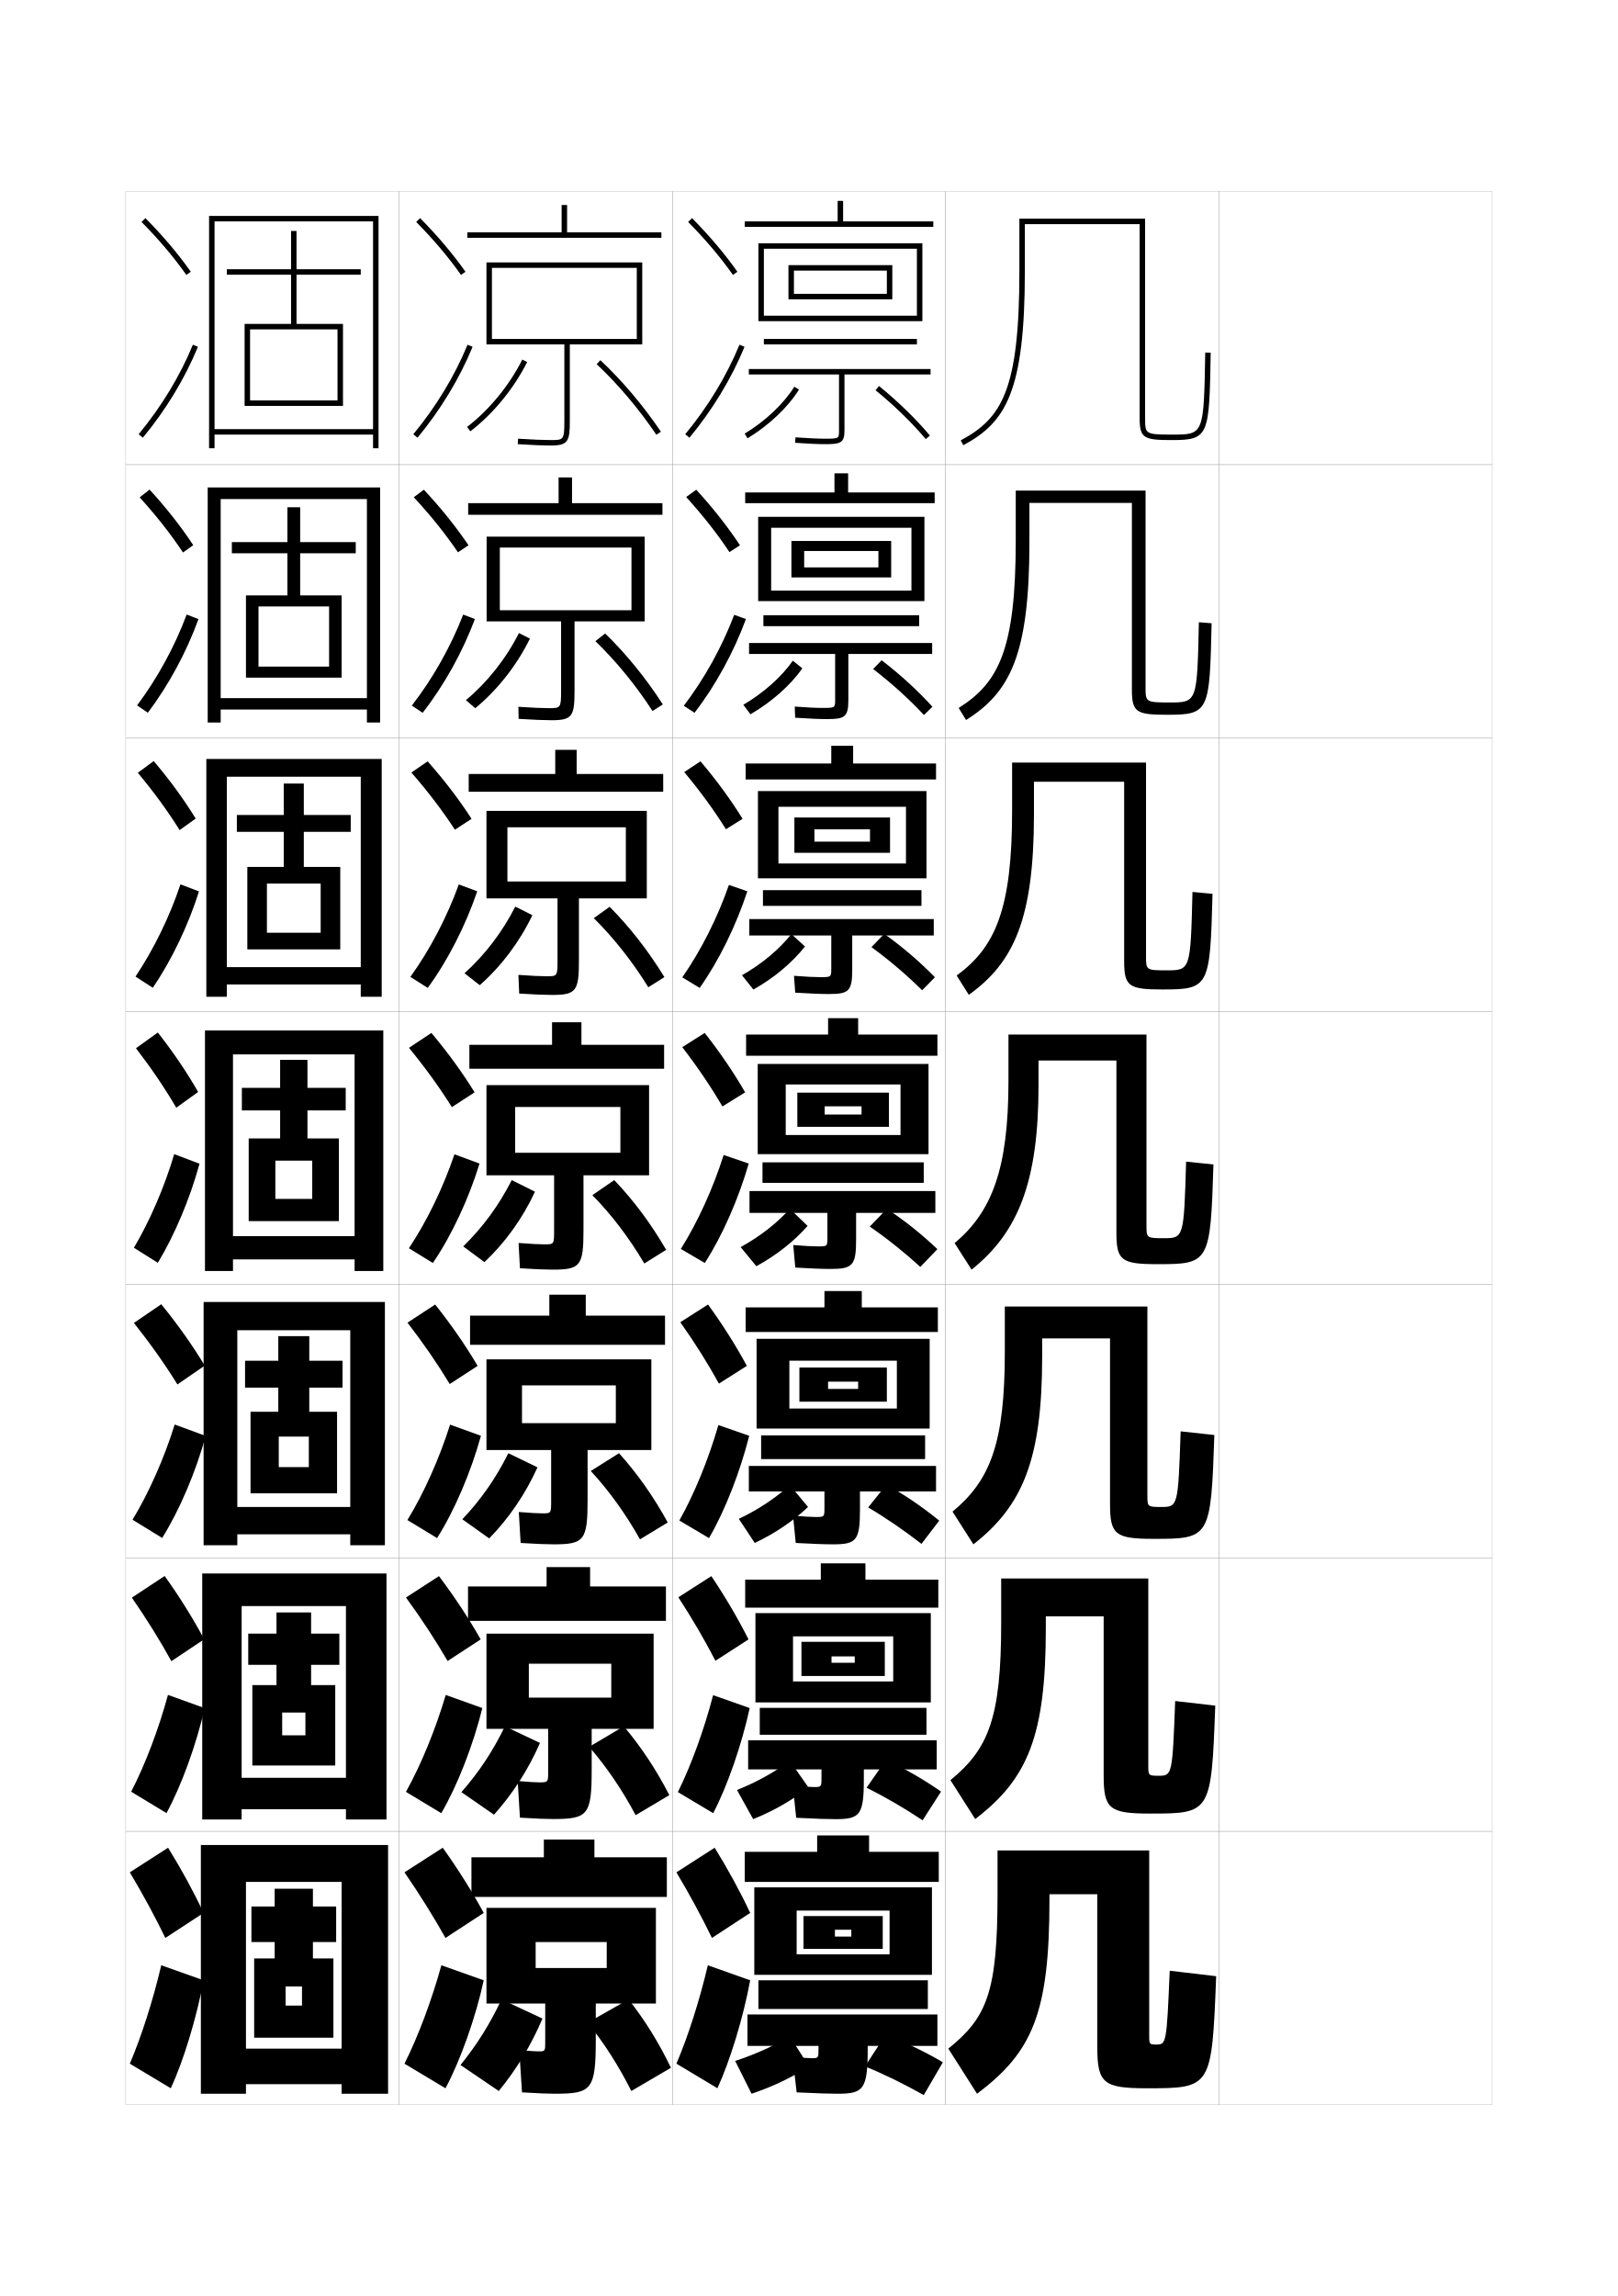
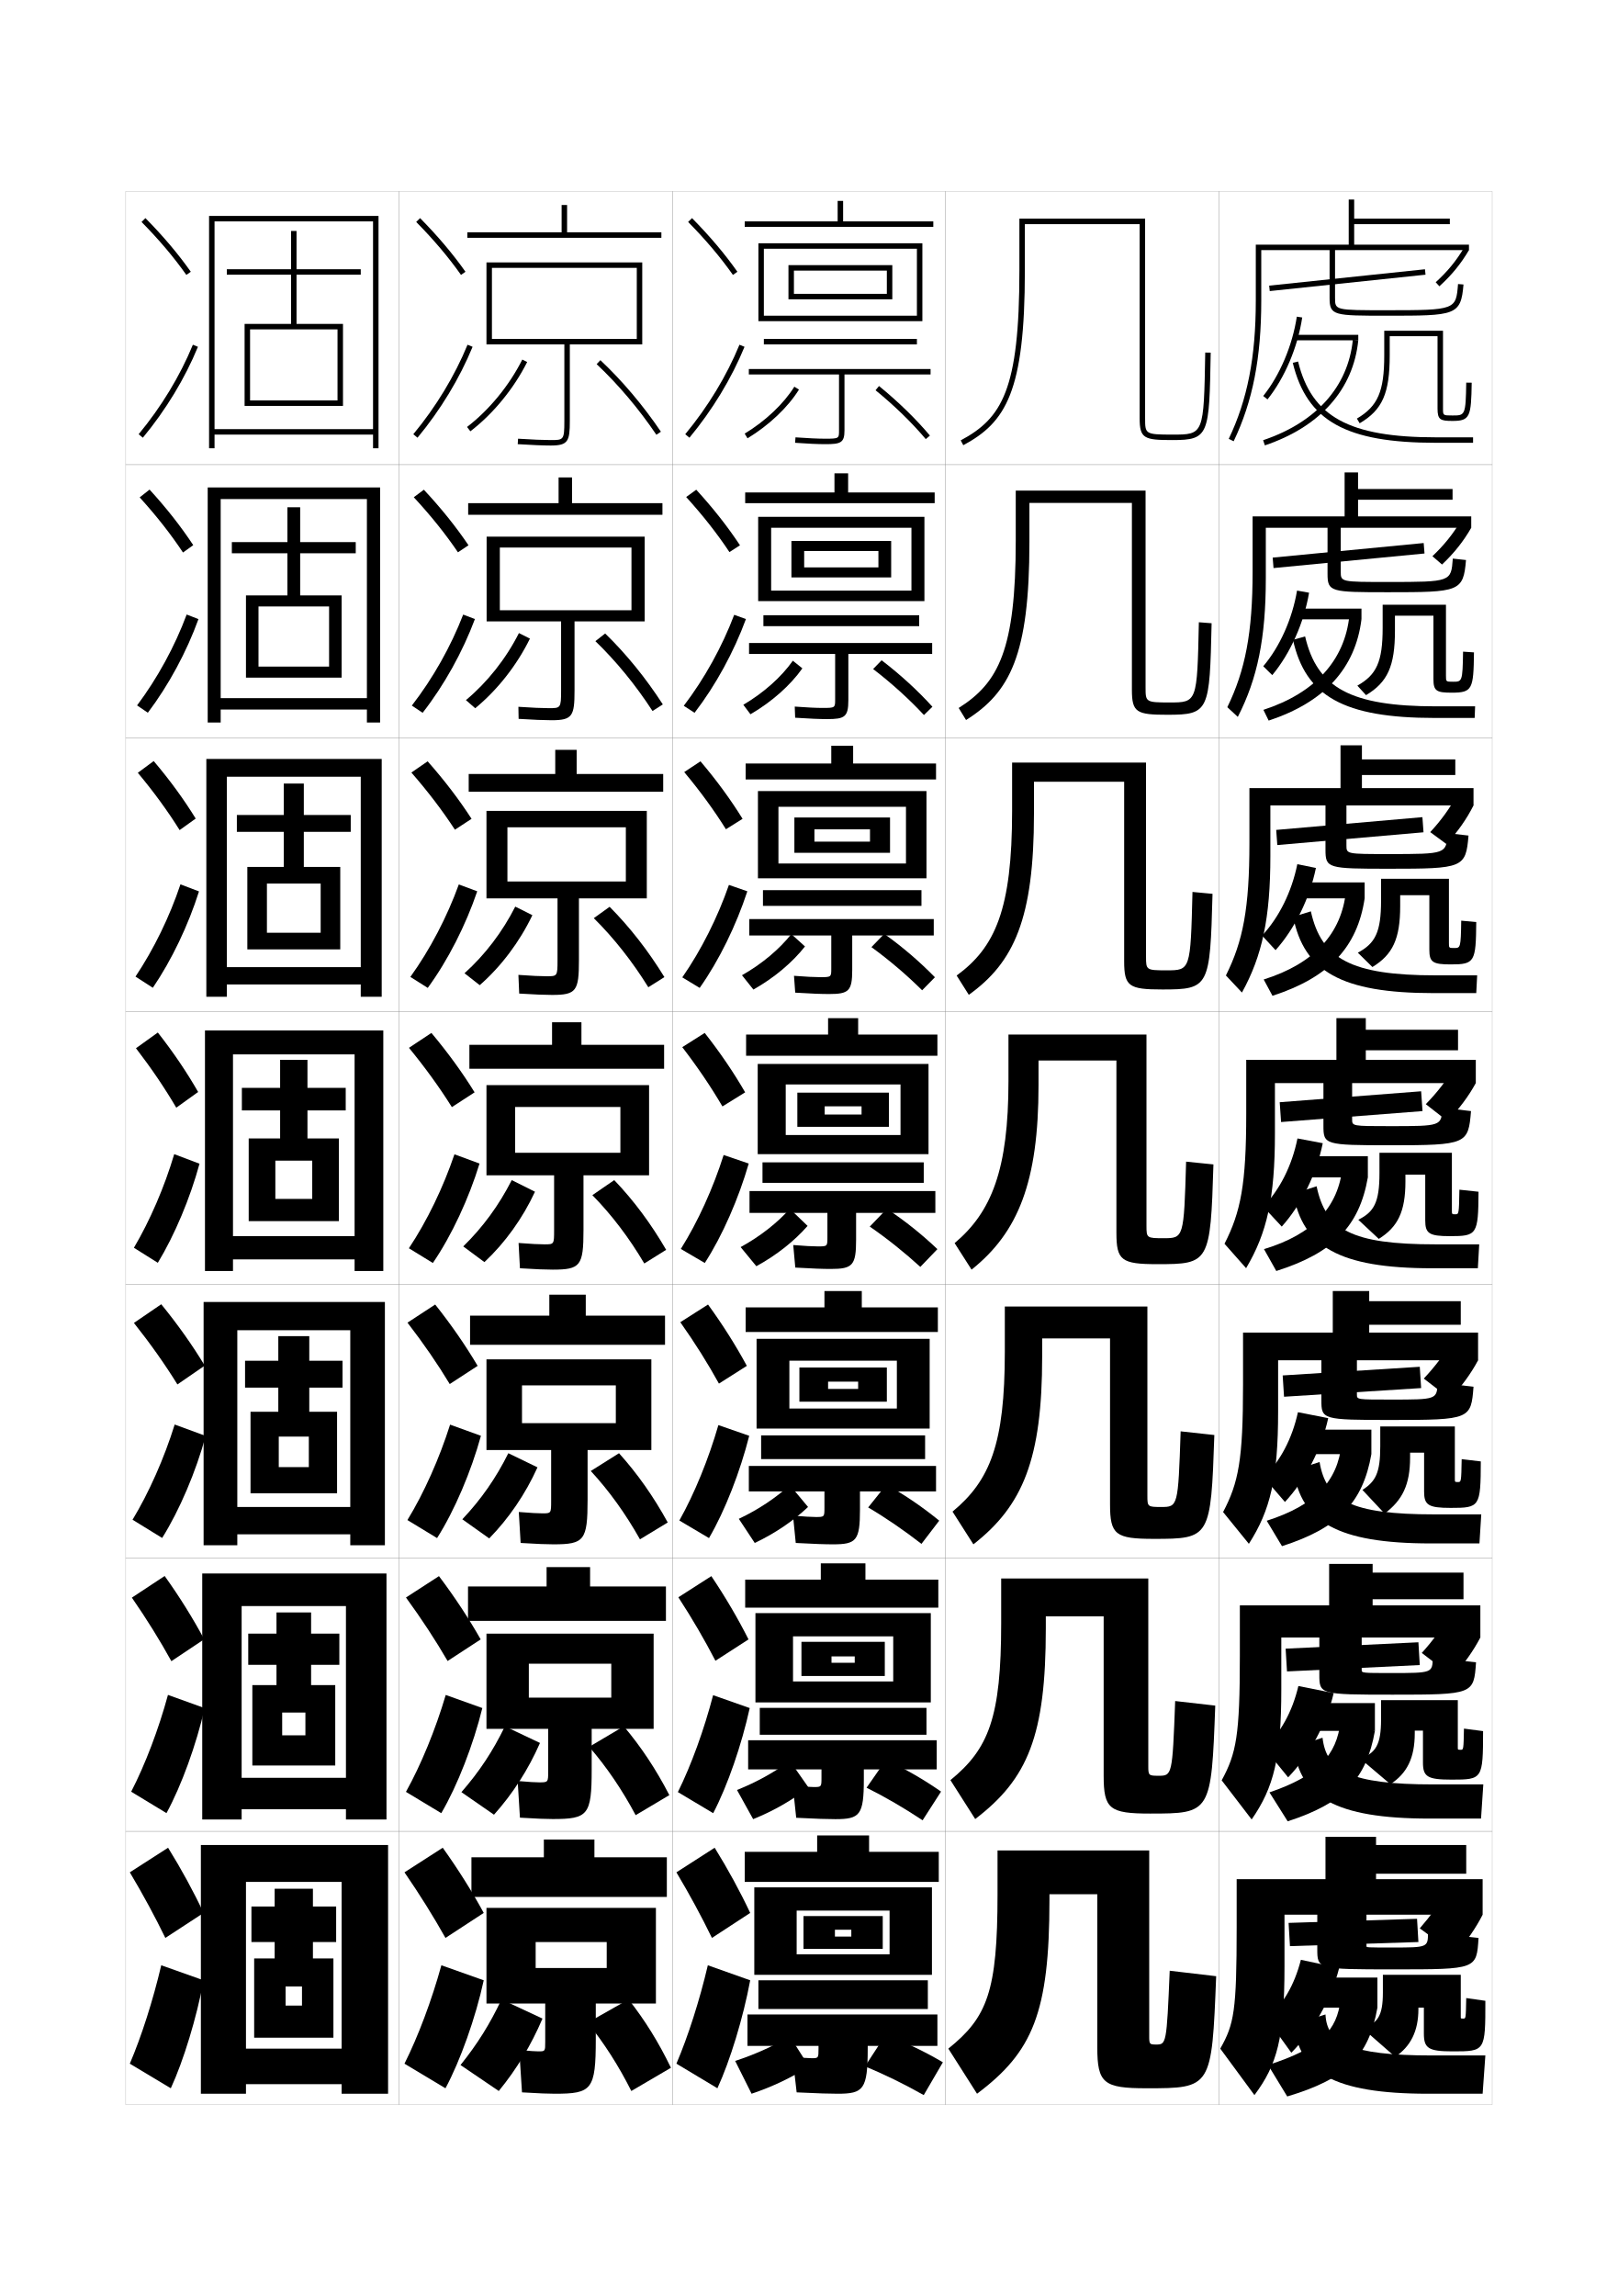
<svg xmlns="http://www.w3.org/2000/svg" version="1.1" id="glyphs" x="0px" y="0px" width="592px" height="840px" viewBox="0 0 592 840" enable-background="new 0 0 592 840" xml:space="preserve">
  <g>
    <rect x="46" y="70" fill="none" stroke="#999999" stroke-width="0.1" width="100" height="100" />
    <rect x="46" y="170" fill="none" stroke="#999999" stroke-width="0.1" width="100" height="100" />
    <rect x="46" y="270" fill="none" stroke="#999999" stroke-width="0.1" width="100" height="100" />
    <rect x="46" y="370" fill="none" stroke="#999999" stroke-width="0.1" width="100" height="100" />
    <rect x="46" y="470" fill="none" stroke="#999999" stroke-width="0.1" width="100" height="100" />
    <rect x="46" y="570" fill="none" stroke="#999999" stroke-width="0.1" width="100" height="100" />
    <rect x="46" y="670" fill="none" stroke="#999999" stroke-width="0.1" width="100" height="100" />
    <rect x="146" y="70" fill="none" stroke="#999999" stroke-width="0.1" width="100" height="100" />
    <rect x="146" y="170" fill="none" stroke="#999999" stroke-width="0.1" width="100" height="100" />
    <rect x="146" y="270" fill="none" stroke="#999999" stroke-width="0.1" width="100" height="100" />
    <rect x="146" y="370" fill="none" stroke="#999999" stroke-width="0.1" width="100" height="100" />
    <rect x="146" y="470" fill="none" stroke="#999999" stroke-width="0.1" width="100" height="100" />
    <rect x="146" y="570" fill="none" stroke="#999999" stroke-width="0.1" width="100" height="100" />
    <rect x="146" y="670" fill="none" stroke="#999999" stroke-width="0.1" width="100" height="100" />
    <rect x="246" y="70" fill="none" stroke="#999999" stroke-width="0.1" width="100" height="100" />
    <rect x="246" y="170" fill="none" stroke="#999999" stroke-width="0.1" width="100" height="100" />
    <rect x="246" y="270" fill="none" stroke="#999999" stroke-width="0.1" width="100" height="100" />
    <rect x="246" y="370" fill="none" stroke="#999999" stroke-width="0.1" width="100" height="100" />
    <rect x="246" y="470" fill="none" stroke="#999999" stroke-width="0.1" width="100" height="100" />
    <rect x="246" y="570" fill="none" stroke="#999999" stroke-width="0.1" width="100" height="100" />
    <rect x="246" y="670" fill="none" stroke="#999999" stroke-width="0.1" width="100" height="100" />
    <rect x="346" y="70" fill="none" stroke="#999999" stroke-width="0.1" width="100" height="100" />
    <rect x="346" y="170" fill="none" stroke="#999999" stroke-width="0.1" width="100" height="100" />
    <rect x="346" y="270" fill="none" stroke="#999999" stroke-width="0.1" width="100" height="100" />
    <rect x="346" y="370" fill="none" stroke="#999999" stroke-width="0.1" width="100" height="100" />
    <rect x="346" y="470" fill="none" stroke="#999999" stroke-width="0.1" width="100" height="100" />
    <rect x="346" y="570" fill="none" stroke="#999999" stroke-width="0.1" width="100" height="100" />
    <rect x="346" y="670" fill="none" stroke="#999999" stroke-width="0.1" width="100" height="100" />
    <rect x="446" y="70" fill="none" stroke="#999999" stroke-width="0.1" width="100" height="100" />
    <rect x="446" y="170" fill="none" stroke="#999999" stroke-width="0.1" width="100" height="100" />
    <rect x="446" y="270" fill="none" stroke="#999999" stroke-width="0.1" width="100" height="100" />
    <rect x="446" y="370" fill="none" stroke="#999999" stroke-width="0.1" width="100" height="100" />
    <rect x="446" y="470" fill="none" stroke="#999999" stroke-width="0.1" width="100" height="100" />
    <rect x="446" y="570" fill="none" stroke="#999999" stroke-width="0.1" width="100" height="100" />
    <rect x="446" y="670" fill="none" stroke="#999999" stroke-width="0.1" width="100" height="100" />
  </g>
  <g>
    <path d="M417,153c0,7.457,1.66,8,12,8c13.441,0,13.473-1.807,14-31.982l-2-0.035   C440.477,159,440.477,159,429,159c-10,0-10-0.226-10-6V80h-46v19   c0,43.577-6.33,54.002-21.473,62.119l0.945,1.762C368.051,154.531,375,143.326,375,99V82   h42V153z" />
    <path d="M419.166,179.5h-47.5v18.333c0,39.828-6.268,51.971-20.881,61.18l2.696,4.408   c16.077-10.108,23.185-23.741,23.185-65.087v-14.333h37.5v68.334   c0,8.339,1.695,9.166,13,9.166c15.273,0,15.456-1.345,16.167-33.485l-4.667-0.363   C438.049,256.981,438.025,257,427.916,257c-8.715,0-8.75-0.179-8.75-5.5V179.5z" />
    <path d="M419.334,279h-49v17.667c0,36.078-6.205,49.94-20.291,60.239l4.448,7.054   c16.575-11.866,23.843-27.928,23.843-66.293V286h33v65.667   c0,9.222,1.73,10.333,14,10.333c17.105,0,17.438-0.885,18.333-34.988l-7.333-0.69   C435.621,354.962,435.574,355,426.834,355c-7.432,0-7.5-0.133-7.5-5V279z" />
    <path d="M419.5,378.5H369v17c0,32.328-6.143,47.91-19.7,59.3L355.5,464.5   c17.074-13.625,24.5-32.115,24.5-67.5v-9h28.5v63c0,10.104,1.766,11.5,15,11.5   c18.938,0,19.422-0.424,20.5-36.491l-10-1.018C433.194,452.943,433.123,453,425.75,453   c-6.146,0-6.25-0.087-6.25-4.5V378.5z" />
    <path d="M419.833,478h-52.167v16.666c0,33.426-5.35,46.959-19.133,58.367L356.166,565   c18.17-14.168,25.167-31.288,25.167-68.667v-6.667h24.833v60.667   c0,11.137,1.963,12.667,16,12.667c20.568,0,20.916-0.304,22.167-37.994L432,523.66   c-0.91,27.597-1.002,27.673-7.167,27.673c-4.879,0-5-0.106-5-4V478z" />
    <path d="M420.166,577.5h-53.832v16.333c0,34.523-4.559,46.008-18.567,57.434L356.834,665.5   c19.266-14.711,25.833-30.46,25.833-69.833v-4.334h21.167v58.334   c0,12.169,2.158,13.833,17,13.833c22.198,0,22.408-0.185,23.832-39.497L430,622.33   c-1.014,27.241-1.125,27.337-6.083,27.337c-3.611,0-3.751-0.126-3.751-3.5V577.5z" />
    <path d="M420.5,677H365v16c0,35.62-3.765,45.056-18,56.5l10.5,16.5c20.361-15.254,26.5-29.632,26.5-71v-2   h17.5v56c0,13.202,2.356,15,18,15c23.829,0,23.901-0.064,25.5-41l-17-2   c-1.118,26.886-1.249,27-5,27c-2.344,0-2.5-0.145-2.5-3V677z" />
  </g>
  <g>
    <g>
      <path d="M152.288,81.202c6.423,6.515,11.786,12.853,16.396,19.375l1.633-1.154    c-4.673-6.612-10.104-13.031-16.604-19.625L152.288,81.202z" />
      <path d="M151.23,158.862l1.539,1.275c8.419-10.161,15.389-21.661,20.155-33.258    l-1.85-0.76C166.384,137.532,159.521,148.854,151.23,158.862z" />
    </g>
    <g>
      <path d="M167.569,202.064l3.86-2.57c-4.598-6.808-9.977-13.516-16.337-20.33    l-3.686,2.754C157.698,188.711,163.006,195.34,167.569,202.064z" />
      <path d="M173.771,226.483c-4.467,11.947-11.213,24.16-19.129,34.298l-3.949-2.646    c7.739-9.991,14.292-21.644,18.787-33.285L173.771,226.483z" />
    </g>
    <g>
      <path d="M166.456,303.552l6.088-3.986c-4.523-7.003-9.849-14-16.069-21.034    l-5.949,4.104C156.685,289.706,161.938,296.626,166.456,303.552z" />
      <path d="M174.617,326.086c-4.167,12.297-10.689,25.222-18.104,35.338l-6.36-4.017    c7.188-9.973,13.431-21.958,17.729-33.828L174.617,326.086z" />
    </g>
    <g>
      <path d="M165.342,405.039l8.316-5.402c-4.449-7.199-9.721-14.483-15.803-21.738    l-8.211,5.453C155.672,390.701,160.871,397.911,165.342,405.039z" />
      <path d="M175.463,425.689c-3.867,12.648-10.166,26.285-17.078,36.379l-8.77-5.387    c6.635-9.955,12.569-22.271,16.672-34.371L175.463,425.689z" />
    </g>
    <g>
      <path d="M164.561,506.359l10.211-6.651c-4.375-7.396-9.593-14.968-15.535-22.442    l-10.141,6.635C154.992,491.529,160.136,499.029,164.561,506.359z" />
      <path d="M175.975,525.293c-3.567,12.998-9.643,27.348-16.052,37.419l-10.847-6.591    c6.083-9.938,11.708-22.586,15.615-34.914L175.975,525.293z" />
    </g>
    <g>
      <path d="M163.78,607.68l12.106-7.9c-4.301-7.591-9.466-15.451-15.268-23.146    l-12.071,7.817C154.312,592.357,159.402,600.148,163.78,607.68z" />
      <path d="M176.488,624.896c-3.267,13.348-9.119,28.41-15.026,38.459l-12.924-7.795    c5.531-9.919,10.847-22.899,14.558-35.457L176.488,624.896z" />
    </g>
    <g>
      <path d="M163,709l14-9.149c-4.227-7.787-9.338-15.936-15-23.851l-14,9    C153.633,693.186,158.668,701.268,163,709z" />
      <path d="M177,724.5c-2.967,13.698-8.596,29.473-14,39.5l-15-9c4.979-9.901,9.985-23.213,13.5-36    L177,724.5z" />
    </g>
  </g>
  <g>
    <rect x="199" y="673" width="18.5" height="9.5" />
    <rect x="172.5" y="679.5" width="71.5" height="14.5" />
    <path d="M199.5,733v14c0,3.481-0.016,3.5-2.5,3.5c-1.068,0-2.836-0.107-7-0.5l1,15.5   c6.608,0.392,9.553,0.5,12,0.5c13.58,0,15-1.419,15-20v-13h22v-35h-62v35h18v-22.5h26v9.5h-26v13H199.5z" />
    <path d="M198.5,738.5c-4.167,9.774-9.462,18.521-16,26.5l-14-9.5c6.244-7.777,10.722-14.944,15-24   L198.5,738.5z" />
    <path d="M215,740c6.019,7.409,11.416,15.86,16,25l14.5-8.5c-4.582-9.453-9.502-17.36-15.5-25   L215,740z" />
  </g>
  <g>
    <rect x="200" y="573.333" width="15.917" height="9.75" />
    <rect x="171.25" y="580.416" width="72.417" height="12.584" />
    <path d="M200.583,632.5V648c0,4.066-0.014,4.083-3.333,4.083   c-1.331,0-3.503-0.118-7.833-0.5L190.25,665c6.374,0.385,9.513,0.5,12,0.5   c12.932,0,14.25-1.408,14.25-18.167V632.5h22.667v-34.834H178V632.5h15.5v-23.834h30.167v12.417   H193.5V632.5H200.583z" />
    <path d="M180.75,663.916l-11.917-8.25c6.554-7.516,11.508-14.986,15.917-24.083   l12.833,6.083C193.298,647.432,187.624,656.242,180.75,663.916z" />
    <path d="M215.583,639.083l12.667-7.5c6.376,7.57,11.763,15.685,16.667,25.167   l-12.333,7.333C227.691,654.883,221.965,646.436,215.583,639.083z" />
  </g>
  <g>
    <rect x="201" y="473.666" width="13.333" height="10.001" />
    <rect x="172" y="481.333" width="71.333" height="10.667" />
    <path d="M201.667,530.5V549c0,4.653-0.013,4.667-3.167,4.667   c-1.595,0-4.17-0.13-8.667-0.5L190.5,564.5c6.139,0.377,9.472,0.5,12,0.5   c11.285,0,12.5-1.397,12.5-16.333V530.5h23.333v-33.167H178V530.5h13v-23.666h34.333v13.833H191   V530.5H201.667z" />
    <path d="M179,562.833l-9.833-6.999c6.863-7.256,12.293-15.03,16.833-24.168   l10.667,5.167C192.263,546.589,186.211,555.464,179,562.833z" />
    <path d="M216.167,538.167L226.5,531.666c6.753,7.501,12.608,15.823,17.833,25.334   l-10.167,6.167C228.967,553.904,222.912,545.464,216.167,538.167z" />
  </g>
  <g>
    <g>
      <rect x="205.5" y="75" width="2" height="11" />
      <rect x="171" y="85" width="71" height="2" />
      <path d="M178,96v30h2V98h53v26h-53v2h26.5v28c0,7-0.282,7-5,7c-2.647,0-6.775-0.172-11.937-0.498    l-0.127,1.996C194.64,162.826,198.812,163,201.5,163c6.396,0,7-1.59,7-9v-28H235V96H178z" />
      <path d="M172.108,157.794l-1.217-1.588c8.104-6.21,15.472-15.196,20.215-24.654    l1.787,0.896C188.02,142.168,180.443,151.406,172.108,157.794z" />
      <path d="M240.172,159.061c-6.432-9.508-13.989-18.44-21.856-25.832l1.369-1.457    c7.974,7.491,15.631,16.54,22.144,26.168L240.172,159.061z" />
    </g>
    <g>
      <rect x="204.39" y="174.667" width="4.917" height="10.75" />
      <rect x="171.307" y="184.083" width="71.083" height="4.25" />
      <path d="M205.307,227.333v25.333c0,6.413-0.192,6.417-4.5,6.417    c-2.384,0-6.129-0.161-11.124-0.499l0.082,4.415    c5.437,0.342,9.394,0.501,12.042,0.501c7.644,0,8.417-1.522,8.417-10.833v-25.333    h25.667v-31h-57.833v31h4.833v-27h48.167V223.25h-48.167v4.083H205.307z" />
      <path d="M173.879,259.112l-3.395-2.975c7.793-6.472,14.674-15.155,19.393-24.52    l4.025,2.014C189.146,243.36,181.952,252.499,173.879,259.112z" />
      <path d="M217.851,234.569l3.579-2.805c7.693,7.471,14.905,16.346,21.096,25.945    l-3.771,2.414C232.631,250.677,225.464,241.91,217.851,234.569z" />
    </g>
    <g>
      <rect x="203.167" y="274.333" width="7.833" height="10.5" />
      <rect x="171.5" y="283.167" width="71.167" height="6.5" />
      <path d="M204,328.667v22.667c0,5.826-0.102,5.833-4,5.833    c-2.121,0-5.483-0.151-10.312-0.5l0.291,6.832C195.649,363.855,199.392,364,202,364    c8.891,0,9.833-1.454,9.833-12.667v-22.667h24.833v-32H178v32h7.667v-26H229V322.5h-43.333    v6.167H204z" />
      <path d="M175.536,360.431l-5.572-4.362c7.483-6.733,13.877-15.114,18.571-24.385    l6.263,3.133C190.159,344.554,183.346,353.593,175.536,360.431z" />
      <path d="M217.272,335.91l5.79-4.153c7.412,7.451,14.179,16.153,20.048,25.723    l-5.886,3.707C231.408,351.802,224.633,343.201,217.272,335.91z" />
    </g>
    <g>
      <rect x="202" y="374" width="10.75" height="10.25" />
      <rect x="171.75" y="382.25" width="71.25" height="8.75" />
      <path d="M202.75,430v20c0,5.239-0.011,5.25-3.5,5.25c-1.857,0-4.837-0.141-9.5-0.5l0.5,9.25    c5.904,0.37,9.432,0.5,12,0.5c10.138,0,11.25-1.387,11.25-14.5v-20h24v-33H178v33h10.5v-25H227v16.75h-38.5    V430H202.75z" />
      <path d="M177.25,461.75L169.5,456c7.174-6.994,13.08-15.072,17.75-24.25l8.5,4.25    C191.229,445.746,184.797,454.686,177.25,461.75z" />
      <path d="M216.75,437.25l8-5.5c7.131,7.431,13.453,15.96,19,25.5l-8,5    C230.242,452.927,223.858,444.491,216.75,437.25z" />
    </g>
  </g>
  <g>
    <polygon points="136.5,157 78.5,157 78.5,159 136.5,159 136.5,164 138.5,164 138.5,79 76.5,79 76.5,164 78.5,164 78.5,81 136.5,81     " />
    <polygon points="91.5,146.5 91.5,148.5 125.5,148.5 125.5,118.5 108.5,118.5 108.5,100.5 132,100.5 132,98.5 108.5,98.5    108.5,84.5 106.5,84.5 106.5,98.5 83,98.5 83,100.5 106.5,100.5 106.5,118.5 89.5,118.5 89.5,148.5 91.5,148.5 91.5,120.5    123.5,120.5 123.5,146.5  " />
  </g>
  <g>
    <g>
      <polygon points="134.25,255.417 80.75,255.417 80.75,259.583 134.25,259.583 134.25,264.333     139.083,264.333 139.083,178.333 76,178.333 76,264.333 80.75,264.333 80.75,182.583     134.25,182.583   " />
      <polygon points="94.583,243.875 94.583,247.917 125,247.917 125,217.833     109.833,217.833 109.833,202.417 130.167,202.417 130.167,198.333 109.833,198.333     109.833,185.583 105.167,185.583 105.167,198.333 84.833,198.333 84.833,202.417     105.167,202.417 105.167,217.833 90,217.833 90,247.917 94.583,247.917     94.583,221.875 120.417,221.875 120.417,243.875   " />
    </g>
    <g>
      <polygon points="132,353.833 83,353.833 83,360.167 132,360.167 132,364.667 139.667,364.667     139.667,277.667 75.5,277.667 75.5,364.667 83,364.667 83,284.167 132,284.167   " />
      <polygon points="97.667,341.25 97.667,347.333 124.5,347.333 124.5,317.167 111.167,317.167     111.167,304.333 128.333,304.333 128.333,298.167 111.167,298.167 111.167,286.667     103.833,286.667 103.833,298.167 86.667,298.167 86.667,304.333 103.833,304.333     103.833,317.167 90.5,317.167 90.5,347.333 97.667,347.333 97.667,323.25 117.333,323.25     117.333,341.25   " />
    </g>
    <g>
      <polygon points="129.75,452.25 85.25,452.25 85.25,460.75 129.75,460.75 129.75,465 140.25,465 140.25,377 75,377 75,465     85.25,465 85.25,385.75 129.75,385.75   " />
      <polygon points="100.75,438.625 100.75,446.75 124,446.75 124,416.5 112.5,416.5 112.5,406.25 126.5,406.25 126.5,398 112.5,398     112.5,387.75 102.5,387.75 102.5,398 88.5,398 88.5,406.25 102.5,406.25 102.5,416.5 91,416.5 91,446.75 100.75,446.75     100.75,424.625 114.25,424.625 114.25,438.625   " />
    </g>
    <g>
      <polygon points="128.167,551.334 86.833,551.334 86.833,561.333 128.167,561.333     128.167,565.334 140.833,565.334 140.833,476.334 74.5,476.334 74.5,565.334     86.833,565.334 86.833,486.667 128.167,486.667   " />
      <polygon points="102,536.75 102,546.334 123.333,546.334 123.333,516.5 113.167,516.5     113.167,507.666 125.333,507.666 125.333,497.834 113.167,497.834 113.167,488.834     101.833,488.834 101.833,497.834 89.667,497.834 89.667,507.666 101.833,507.666     101.833,516.5 91.667,516.5 91.667,546.334 102,546.334 102,525.584 113,525.584 113,536.75   " />
    </g>
    <g>
      <polygon points="126.583,650.417 88.417,650.417 88.417,661.916 126.583,661.916     126.583,665.667 141.417,665.667 141.417,575.667 74,575.667 74,665.667 88.417,665.667     88.417,587.584 126.583,587.584   " />
      <polygon points="103.25,634.875 103.25,645.917 122.667,645.917 122.667,616.5 113.833,616.5     113.833,609.083 124.167,609.083 124.167,597.667 113.833,597.667 113.833,589.917     101.167,589.917 101.167,597.667 90.833,597.667 90.833,609.083 101.167,609.083     101.167,616.5 92.333,616.5 92.333,645.917 103.25,645.917 103.25,626.542 111.75,626.542     111.75,634.875   " />
    </g>
  </g>
  <g>
    <polygon points="125,749.5 90,749.5 90,762.5 125,762.5 125,766 142,766 142,675 73.5,675 73.5,766 90,766 90,688.5 125,688.5  " />
    <polygon points="104.5,733.75 104.5,745.5 122,745.5 122,716.5 114.5,716.5 114.5,710.5 123,710.5 123,697.5 114.5,697.5    114.5,691 100.5,691 100.5,697.5 92,697.5 92,710.5 100.5,710.5 100.5,716.5 93,716.5 93,745.5 104.5,745.5 104.5,726.75    110.5,726.75 110.5,733.75  " />
  </g>
  <g>
    <g>
      <path d="M60.5,709l14-9.149C70.838,692.063,66.407,683.915,61.5,676l-14,9    C52.382,693.186,56.746,701.268,60.5,709z" />
      <path d="M74.5,724.5c-2.543,13.698-7.368,29.473-12,39.5l-15-9c4.241-9.901,8.506-23.213,11.5-36    L74.5,724.5z" />
    </g>
    <g>
      <path d="M62.708,607.75l12-8.016c-4.068-7.597-8.95-15.456-14.458-23.151L48.25,584.5    C53.722,592.407,58.562,600.219,62.708,607.75z" />
      <path d="M74.875,624.916c-3.032,13.35-8.482,28.367-13.958,38.418L48,655.5    c5.124-9.92,10.046-22.858,13.458-35.416L74.875,624.916z" />
    </g>
    <g>
      <path d="M64.917,506.5l10-6.883C70.442,492.212,65.11,484.642,59,477.166L49,484    C55.062,491.629,60.379,499.171,64.917,506.5z" />
      <path d="M75.25,525.333c-3.521,12.999-9.596,27.262-15.917,37.334L48.5,556    c6.007-9.938,11.586-22.504,15.417-34.833L75.25,525.333z" />
    </g>
  </g>
  <g>
    <g>
      <path d="M51.788,81.202c6.423,6.515,11.786,12.853,16.396,19.375l1.633-1.154    c-4.673-6.612-10.104-13.031-16.604-19.625L51.788,81.202z" />
      <path d="M50.73,158.862l1.539,1.275c8.419-10.161,15.389-21.661,20.155-33.258    l-1.85-0.76C65.884,137.532,59.021,148.854,50.73,158.862z" />
    </g>
    <g>
      <path d="M66.955,202.135l3.756-2.687c-4.496-6.812-9.752-13.519-15.986-20.333    l-3.616,2.853C57.274,188.761,62.489,195.41,66.955,202.135z" />
      <path d="M72.616,226.503C68.295,238.45,61.75,250.62,54.096,260.758l-3.942-2.684    c7.483-9.991,13.819-21.604,18.146-33.245L72.616,226.503z" />
    </g>
    <g>
      <path d="M65.728,303.692l5.878-4.218c-4.319-7.013-9.398-14.007-15.368-21.042    l-5.808,4.302C56.339,289.806,61.404,296.767,65.728,303.692z" />
      <path d="M72.808,326.126c-3.876,12.298-9.997,25.136-16.885,35.253l-6.346-4.092    c6.675-9.973,12.486-21.876,16.449-33.747L72.808,326.126z" />
    </g>
    <g>
      <path d="M64.5,405.25l8-5.75c-4.143-7.214-9.046-14.495-14.75-21.75l-8,5.75    C55.402,390.85,60.318,398.122,64.5,405.25z" />
      <path d="M73,425.75c-3.431,12.648-9.127,26.156-15.25,36.25L49,456.5    c5.867-9.955,11.152-22.15,14.75-34.25L73,425.75z" />
    </g>
  </g>
  <g>
    <g>
      <path d="M251.788,81.202c6.423,6.515,11.786,12.853,16.396,19.375l1.633-1.154    c-4.673-6.612-10.104-13.031-16.604-19.625L251.788,81.202z" />
      <path d="M250.73,158.862l1.539,1.275c8.419-10.161,15.389-21.661,20.155-33.258    l-1.85-0.76C265.884,137.532,259.021,148.854,250.73,158.862z" />
    </g>
    <g>
      <path d="M266.903,201.981l3.86-2.487c-4.504-6.808-9.769-13.516-16.003-20.33    l-3.687,2.671C257.239,188.628,262.436,195.257,266.903,201.981z" />
      <path d="M272.938,226.483c-4.396,11.947-11.009,24.16-18.796,34.298l-3.949-2.562    c7.616-9.991,14.045-21.644,18.454-33.285L272.938,226.483z" />
    </g>
    <g>
      <path d="M265.623,303.385l6.088-3.82c-4.336-7.003-9.434-14-15.403-21.034    l-5.948,3.938C256.268,289.54,261.298,296.459,265.623,303.385z" />
      <path d="M273.45,326.086c-4.025,12.297-10.28,25.222-17.437,35.338l-6.36-3.85    c6.941-9.973,12.938-21.958,17.063-33.828L273.45,326.086z" />
    </g>
    <g>
      <path d="M264.342,404.789l8.316-5.152c-4.168-7.199-9.099-14.483-14.803-21.738    l-8.211,5.203C255.297,390.451,260.16,397.661,264.342,404.789z" />
      <path d="M273.963,425.689c-3.655,12.648-9.553,26.285-16.078,36.379l-8.77-5.137    c6.266-9.955,11.83-22.271,15.672-34.371L273.963,425.689z" />
    </g>
    <g>
      <path d="M263.061,506.192l10.21-6.484c-3.999-7.396-8.763-14.968-14.201-22.442    l-10.141,6.469C254.325,491.362,259.021,498.863,263.061,506.192z" />
      <path d="M274.142,525.293c-3.284,12.998-8.824,27.348-14.719,37.419l-10.847-6.425    c5.591-9.937,10.722-22.585,14.282-34.914L274.142,525.293z" />
    </g>
    <g>
      <path d="M261.78,607.597l12.105-7.817c-3.83-7.591-8.428-15.451-13.601-23.146    l-12.07,7.734C253.354,592.274,257.884,600.065,261.78,607.597z" />
      <path d="M274.321,624.896c-2.914,13.348-8.097,28.41-13.359,38.459l-12.924-7.712    c4.917-9.919,9.614-22.898,12.891-35.457L274.321,624.896z" />
    </g>
    <g>
      <path d="M260.5,709l14-9.149c-3.662-7.787-8.093-15.936-13-23.851l-14,9    C252.382,693.186,256.746,701.268,260.5,709z" />
      <path d="M274.5,724.5c-2.543,13.698-7.368,29.473-12,39.5l-15-9    c4.241-9.901,8.506-23.213,11.5-36L274.5,724.5z" />
    </g>
  </g>
  <g>
    <rect x="306.5" y="73.5" width="2" height="8.5" />
    <rect x="272.5" y="81" width="69" height="2" />
    <polygon points="337.5,117.5 279.5,117.5 279.5,115.5 335.5,115.5 335.5,91 279.5,91 279.5,117.5 277.5,117.5 277.5,89 337.5,89     " />
    <polygon points="326.5,109.5 290.5,109.5 290.5,107.5 324.5,107.5 324.5,99 290.5,99 290.5,109.5 288.5,109.5 288.5,97 326.5,97     " />
    <rect x="279.5" y="124" width="56" height="2" />
    <path d="M340.5,135H274v2h33v20.5c0,2.888,0,3-5,3c-2.698,0-6.375-0.167-10.928-0.497l-0.145,1.994   C295.528,162.331,299.253,162.5,302,162.5c5.583,0,7-0.491,7-5V137h31.5V135z" />
    <path d="M273.52,160.354l-1.039-1.709c7.628-4.633,14.251-10.893,18.171-17.175   l1.697,1.059C288.269,149.068,281.405,155.565,273.52,160.354z" />
    <path d="M338.734,160.643c-4.991-5.948-11.514-12.293-18.365-17.867l1.262-1.551   c6.947,5.65,13.565,12.091,18.635,18.133L338.734,160.643z" />
  </g>
  <g>
    <rect x="305.333" y="173.167" width="5" height="8.333" />
    <rect x="272.666" y="180.167" width="69.334" height="3.917" />
    <polygon points="338.25,219.917 282.167,219.917 282.167,216.083 333.5,216.083 333.5,193.083    282.167,193.083 282.167,219.917 277.417,219.917 277.417,189.083 338.25,189.083  " />
    <polygon points="326.083,211.25 294.25,211.25 294.25,207.583 321.416,207.583    321.416,201.583 294.25,201.583 294.25,211.25 289.583,211.25 289.583,197.917    326.083,197.917  " />
    <rect x="279.333" y="225.083" width="57" height="4" />
    <path d="M301.083,259c-2.399,0-5.901-0.166-10.285-0.498l0.153,4.079   c5.211,0.348,8.916,0.502,11.715,0.502c6.4,0,7.75-0.773,7.75-6.917v-16.917h30.667   V235.25h-67v4h31.5v16.667C305.583,258.913,305.573,259,301.083,259z" />
    <path d="M271.987,257.847c7.472-4.393,13.98-10.224,18.114-16.117l3.485,2.79   c-4.355,6.181-11.155,12.243-18.99,16.8L271.987,257.847z" />
    <path d="M319.478,244.767l3.109-3.201c6.927,5.286,13.399,11.257,18.59,17.005   l-3.104,3.023C332.807,255.906,326.26,249.961,319.478,244.767z" />
  </g>
  <g>
    <rect x="304.166" y="272.833" width="8" height="8.167" />
    <rect x="272.833" y="279.333" width="69.667" height="5.833" />
    <polygon points="339,321.333 284.833,321.333 284.833,315.917 331.5,315.917 331.5,295.167    284.833,295.167 284.833,321.333 277.333,321.333 277.333,289.417 339,289.417  " />
    <polygon points="325.666,312 298,312 298,307.917 318.333,307.917 318.333,303.417 298,303.417    298,312 290.667,312 290.667,299.083 325.666,299.083  " />
    <rect x="279.167" y="325.667" width="58" height="5.75" />
    <path d="M300.166,357.5c-2.101,0-5.427-0.164-9.642-0.499l0.452,6.165   c5.82,0.361,9.507,0.501,12.357,0.501c7.218,0,8.5-1.056,8.5-8.833V342.25h29.833v-6   h-67.5v6h30v12.083C304.166,357.439,304.147,357.5,300.166,357.5z" />
    <path d="M271.493,356.798c7.316-4.152,13.709-9.555,18.057-15.058l4.993,4.52   c-4.567,5.822-11.203,11.451-18.87,15.775L271.493,356.798z" />
    <path d="M318.863,346.508l4.68-4.85c6.907,4.92,13.234,10.424,18.545,15.877   l-4.677,4.762C331.95,356.869,325.477,351.323,318.863,346.508z" />
  </g>
  <g>
    <g>
      <rect x="303" y="372.5" width="11" height="8" />
      <rect x="273" y="378.5" width="70" height="7.75" />
      <polygon points="339.75,422.25 287.5,422.25 287.5,415.25 329.5,415.25 329.5,396.75 287.5,396.75 287.5,422.25 277.25,422.25     277.25,389.25 339.75,389.25   " />
      <polygon points="325.25,412.25 301.75,412.25 301.75,407.75 315.25,407.75 315.25,404.75 301.75,404.75 301.75,412.25     291.75,412.25 291.75,399.75 325.25,399.75   " />
      <rect x="279" y="425.25" width="59" height="7.5" />
      <path d="M299.25,456c-1.803,0-4.954-0.162-9-0.5l0.75,8.25c6.43,0.374,10.097,0.5,13,0.5    c8.035,0,9.25-1.339,9.25-10.75v-9.75h29v-8h-68v8h28.5v9C302.75,455.966,302.722,456,299.25,456z" />
      <path d="M271,456.25l5.75,7c7.5-4.091,13.971-9.286,18.75-14.75l-6.5-6.25    C284.438,447.364,278.16,452.339,271,456.25z" />
      <path d="M318.25,448.75c6.442,4.435,12.844,9.581,18.5,14.75L343,457    c-5.433-5.159-11.613-10.194-18.5-14.75L318.25,448.75z" />
    </g>
    <g>
      <rect x="301.667" y="472.332" width="13.667" height="8.312" />
      <rect x="272.833" y="478.312" width="70.333" height="9" />
      <polygon points="340.167,522.645 288.834,522.645 288.834,515.312 328.166,515.312     328.166,497.812 288.834,497.812 288.834,522.645 276.834,522.645 276.834,489.812     340.167,489.812   " />
      <polygon points="324.5,512.812 303,512.812 303,508.145 314,508.145 314,505.479 303,505.479 303,512.812     292.5,512.812 292.5,500.312 324.5,500.312   " />
      <rect x="278.5" y="525.145" width="60" height="8.668" />
      <path d="M298.5,555c-1.504,0-4.456-0.16-8.333-0.5l1,10c7.04,0.379,10.711,0.5,13.667,0.5    c8.51,0,9.832-1.406,9.832-12.668v-6.688H342.5V536.312H274v9.332h27.666v6.021    C301.666,554.967,301.636,555,298.5,555z" />
      <path d="M270.334,555.666L276.167,564.5c7.592-3.598,14.203-8.164,19.5-13.168l-6.667-8    C283.964,547.93,277.545,552.262,270.334,555.666z" />
      <path d="M317.666,551.5c6.604,3.895,13.297,8.512,19.501,13.332l6.499-8.498    c-5.854-4.762-12.185-9.174-19.332-13.168L317.666,551.5z" />
    </g>
    <g>
      <rect x="300.334" y="571.958" width="16.333" height="8.625" />
      <rect x="272.666" y="577.916" width="70.667" height="10.25" />
      <polygon points="340.584,622.833 290.167,622.833 290.167,615.166 326.833,615.166     326.833,598.666 290.167,598.666 290.167,622.833 276.417,622.833 276.417,590.166     340.584,590.166   " />
      <polygon points="323.75,613.166 304.25,613.166 304.25,608.333 312.75,608.333 312.75,605.999     304.25,605.999 304.25,613.166 293.25,613.166 293.25,600.666 323.75,600.666   " />
      <rect x="278" y="624.833" width="61" height="9.833" />
      <path d="M297.75,653.792c-1.206,0-3.958-0.156-7.666-0.5l1.25,11.749    c7.649,0.387,11.325,0.501,14.333,0.501c8.985,0,10.416-1.473,10.416-14.584v-3.625    H342.75v-10.667h-69v10.667h26.833V650.375C300.583,653.76,300.55,653.792,297.75,653.792z" />
      <path d="M269.667,654.875l5.917,10.666c7.684-3.104,14.435-7.041,20.25-11.583l-6.834-9.75    C283.488,648.287,276.93,651.977,269.667,654.875z" />
      <path d="M317.083,654.042c6.765,3.356,13.748,7.441,20.501,11.916l6.749-10.499    c-6.274-4.361-12.757-8.153-20.166-11.584L317.083,654.042z" />
    </g>
  </g>
  <g>
    <rect x="299" y="671.5" width="19" height="9" />
    <rect x="272.5" y="677.5" width="71" height="11" />
    <polygon points="341,722.5 291.5,722.5 291.5,715 325.5,715 325.5,699 291.5,699 291.5,722.5 276,722.5 276,690.5 341,690.5  " />
    <polygon points="323,713 305.5,713 305.5,708.5 311.5,708.5 311.5,706 305.5,706 305.5,713 294,713 294,701 323,701  " />
    <rect x="277.5" y="724.5" width="62" height="10.5" />
    <path d="M297,753c-0.907,0-3.46-0.153-7-0.5l1.5,13c8.26,0.392,11.94,0.5,15,0.5   c9.461,0,11-1.539,11-16.5v-1H343V737h-69.5v11.5h26v1C299.5,752.969,299.464,753,297,753z" />
    <path d="M269,754l6,12c7.776-2.612,14.668-5.919,21-10l-7-11   C283.014,748.562,276.314,751.608,269,754z" />
    <path d="M316.5,756c6.926,2.818,14.199,6.372,21.5,10.5l7-12c-6.695-3.962-13.329-7.132-21-10   L316.5,756z" />
  </g>
+   <g>
+     <path d="M495.5,89.5V82h35v-2h-35v-7h-2v16.5h-34V110c0,20.653-3.054,36.249-9.902,50.568l1.805,0.863   C458.386,146.829,461.5,130.967,461.5,110V91.5h76v-2H495.5z" />
+     <path d="M525.327,103.261l1.346,1.479C531.198,100.621,534.538,96.538,537.5,91.5   l-1.725-1.014C532.92,95.344,529.697,99.283,525.327,103.261z" />
+   </g>
+   <g>
+     <path d="M496.916,172.833H492v16.083h-33.667v20.25c0,22.346-2.7,36.129-9.252,49.558   l3.837,3.553c7.205-14.021,10.248-28.866,10.248-50.693v-18.5h75.167v-4.167h-41.417   v-6.083H531.5v-3.917h-34.584V172.833z" />
+     <path d="M538.333,193.083c-2.854,4.967-6.247,9.261-10.689,13.449l-3.523-3.038   c4.282-4.052,7.603-8.2,10.373-12.895L538.333,193.083z" />
+   </g>
+   <g>
+     <path d="M498.333,272.667H490.5v15.667h-33.334v20c0,24.038-2.346,36.01-8.602,48.546   l5.87,6.242c7.426-13.438,10.398-27.267,10.398-49.955v-18.5h74.333v-6.333h-40.833   v-4.792H532.5v-5.708h-34.167V272.667z" />
+     <path d="M539.166,294.667c-2.529,5.011-5.776,9.662-9.945,14.106l-5.896-4.344   c4.013-4.306,7.234-8.807,9.72-13.453L539.166,294.667z" />
+   </g>
+   <g>
+     <g>
+       <path d="M499.75,372.5H489v15.25h-33v19.75c0,25.729-1.992,35.89-7.951,47.534l7.902,8.932    C463.598,451.111,466.5,438.299,466.5,414.75v-18.5H540v-8.5h-40.25v-3.5h33.75v-7.5h-33.75V372.5z" />
+       <path d="M540,396.25c-2.639,4.824-6.139,9.541-10.414,13.869l-7.88-6.157    c4.109-4.201,7.623-8.766,10.224-13.137L540,396.25z" />
+     </g>
+     <g>
+       <path d="M501,472.334h-13.333v15.207h-32.834v19.126c0,27.421-1.638,35.77-7.301,46.522    l9.435,11.621c7.869-12.271,10.7-24.067,10.7-48.477v-18.667h73.166v-10.126H501    v-2.874h33.5v-8.625H501V472.334z" />
+       <path d="M540.833,497.667c-2.53,4.753-6.084,9.681-10.276,14.079l-9.586-7.396    c4.022-4.275,7.634-9.049,10.148-13.258L540.833,497.667z" />
+     </g>
+     <g>
+       <path d="M502.25,572.167h-15.916v15.166h-32.668v18.501    c0,29.113-1.283,35.649-6.65,45.511l10.968,14.311    c8.09-11.688,10.851-22.468,10.851-47.738v-18.833h72.832v-11.751H502.25v-2.249h33.25    v-9.75h-33.25V572.167z" />
+       <path d="M541.666,599.084c-2.423,4.682-6.029,9.821-10.138,14.289l-11.293-8.636    c3.936-4.351,7.645-9.332,10.074-13.379L541.666,599.084z" />
+     </g>
+   </g>
+   <g>
+     <path d="M503.5,672H485v15.5h-32.5V705c0,30.806-0.93,35.53-6,44.5l12.5,17   c8.311-11.106,11-20.868,11-47v-19h72.5v-13h-39v-2h33V675h-33V672z" />
+     <g>
+       <path d="M542.5,700.5c-2.316,4.611-5.976,9.962-10,14.5l-13-9.5c3.849-4.425,7.655-9.615,10-13.5    L542.5,700.5z" />
+     </g>
+   </g>
+   <g>
+     <rect x="492" y="73.843" transform="matrix(0.1045322 0.9945215 -0.9945215 0.1045322 543.4041 -398.5136)" width="1.999" height="57.315" />
+     <path d="M507.5,115.5c-19.414,0-21,0-21-6.5V90.5h2V109c0,4.5,0,4.5,19,4.5   c25.217,0,25.231-0.18,26.003-9.582l1.994,0.164C534.56,115.5,532.517,115.5,507.5,115.5z" />
+     <path d="M463.78,146.125l-1.561-1.25c6.088-7.597,10.683-18.447,12.292-29.025   l1.977,0.301C474.829,127.062,470.078,138.267,463.78,146.125z" />
+     <rect x="474" y="122.5" width="23" height="2" />
+     <path d="M462.819,162.947l-0.639-1.895c19.453-6.563,31.112-19.615,32.829-36.752   L497,124.5C495.2,142.465,483.062,156.118,462.819,162.947z" />
+     <path d="M539,162h-13.5c-33.025,0-47.247-7.931-52.472-29.262l1.943-0.477   C479.924,152.482,493.618,160,525.5,160H539V162z" />
+     <path d="M497.507,154.861l-1.014-1.723C504.162,148.623,506.5,143.217,506.5,130v-9H528v28.5   c0,2.5,0,2.5,3.5,2.5c4.547,0,4.818,0,5-12.015l2,0.029C538.312,152.42,537.911,154,531.5,154   c-4.458,0-5.5-0.415-5.5-4.5V123h-17.5v7C508.5,143.922,505.829,149.963,497.507,154.861z" />
+   </g>
+   <g>
+     <polygon points="465.986,207.829 465.68,204.004 520.93,198.671 521.236,202.496  " />
+     <path d="M507.916,216.667c-21.005,0-22.166-0.073-22.166-6.75v-18.25h4.833v17.417   c0,3.832,0.003,3.833,17.277,3.833c23.09,0,23.105-0.044,23.725-8.556   l4.829,0.526C535.454,216.521,533.936,216.667,507.916,216.667z" />
+     <path d="M465.52,247l-3.29-3.25c6.069-7.161,10.619-17.305,12.361-27.683   l4.401,0.784C477.135,227.84,472.117,239.092,465.52,247z" />
+     <rect x="475" y="222.667" width="23.166" height="3.917" />
+     <path d="M464.213,263.631l-1.926-3.93c18.96-6.187,29.83-18.204,31.469-34.584   l4.41,1.466C495.937,244.485,484.699,256.861,464.213,263.631z" />
+     <path d="M477.543,232.841c4.392,18.793,16.593,25.576,47.944,25.576H539.75l-0.167,4.25H525   c-33.389,0-47.295-7.964-51.898-28.591L477.543,232.841z" />
+     <path d="M529.083,247.252c0,2.163,0.007,2.164,2.612,2.164   c3.287,0,3.479-0.003,3.642-11.01l3.996,0.27   c-0.157,13.514-0.573,14.741-8.167,14.741c-5.508,0-6.666-0.612-6.666-4.917v-23.25   h-14.084v5.5c0,12.958-2.706,18.862-10.578,23.574l-3.176-3.482   c7.026-3.962,9.254-8.717,9.254-21.092v-8.5h23.167V247.252z" />
+   </g>
+   <g>
+     <polygon points="467.368,309.165 466.965,303.627 520.465,298.96 520.868,304.498  " />
+     <path d="M508.333,317.833c-22.597,0-23.333-0.145-23.333-7v-18h7.666v16.459   c0,3.163,0.007,3.167,15.555,3.167c20.963,0,20.98-0.034,21.447-7.653   l7.664,0.888C536.35,317.542,535.354,317.833,508.333,317.833z" />
+     <path d="M466.732,347.622l-4.927-5.337c6.167-6.617,10.836-15.977,12.888-26.12   l6.803,1.385C479.248,328.581,473.768,339.785,466.732,347.622z" />
+     <rect x="476" y="322.833" width="23.333" height="5.833" />
+     <path d="M465.606,364.315l-3.213-5.965c18.468-5.811,28.549-16.794,30.109-32.417   l6.83,2.733C496.674,346.506,486.337,357.605,465.606,364.315z" />
+     <path d="M479.646,333.42c3.862,17.366,14.662,23.413,45.72,23.413H540.5l-0.334,6.5H524.5   c-33.752,0-47.343-7.998-51.324-27.92L479.646,333.42z" />
+     <path d="M530.166,345.004c0,1.827,0.014,1.829,1.932,1.829   c2.287,0,2.414-0.007,2.57-10.005l5.498,0.51   c-0.126,14.622-0.557,15.495-9.333,15.495C524.274,352.833,523,352.025,523,347.5v-20   h-10.667v4c0,11.993-2.741,17.761-10.164,22.287l-5.338-5.241   c6.385-3.408,8.502-7.511,8.502-19.046v-8h24.833V345.004z" />
+   </g>
+   <g>
+     <polygon points="520.5,406.5 468.75,410.5 468.25,403.25 520,399.25  " />
+     <path d="M538.25,406.5c-1.006,12.063-1.478,12.5-29.5,12.5c-24.188,0-24.5-0.218-24.5-7.25V394h10.5v15.5   c0,2.494,0.01,2.5,13.831,2.5c18.837,0,18.854-0.022,19.169-6.75L538.25,406.5z" />
+     <path d="M469,448.75l-6.75-7.25c6.033-6.288,10.493-15.021,12.5-25l9.25,1.75   C481.746,429.397,476.195,440.742,469,448.75z" />
+     <rect x="477" y="423" width="23.5" height="7.75" />
+     <path d="M467,465l-4.5-8c17.975-5.435,27.268-15.384,28.75-30.25l9.25,4   C497.41,448.526,487.975,458.349,467,465z" />
+     <path d="M481.75,434c3.333,15.938,12.732,21.25,43.495,21.25H541.25l-0.5,8.75H524   c-34.115,0-47.391-8.032-50.75-27.25L481.75,434z" />
+     <path d="M531.25,442.756c0,1.491,0.019,1.494,1.25,1.494c1.286,0,1.35-0.011,1.5-9l7,0.75   c-0.096,15.73-0.542,16.25-10.5,16.25c-7.609,0-9-1.004-9-5.75v-16.75h-7.25v2.5   c0,11.029-2.777,16.66-9.75,21l-7.5-7c5.743-2.854,7.75-6.306,7.75-17v-7.5h26.5V442.756z" />
+   </g>
+   <g>
+     <polygon points="520,507.834 469.833,511 469.334,503.209 519.5,500.042  " />
+     <path d="M539.166,507.334c-0.908,11.869-1.189,12.166-30,12.166   C483.728,519.5,483.5,519.336,483.5,512.166v-16.999h13v15.042   c0,1.825,0.014,1.833,12.387,1.833c16.882,0,16.906-0.027,17.113-6.209   L539.166,507.334z" />
+     <path d="M470.166,549.5l-7.75-9c5.986-5.879,10.361-14.053,12.501-23.833L486,518.834   C483.548,530.06,477.661,541.442,470.166,549.5z" />
+     <rect x="478" y="523.041" width="23.791" height="8.959" />
+     <path d="M469.084,565.666L463.5,556.375c17.758-5.695,25.982-14.467,27.375-28.166L501.791,532   C498.688,549.778,489.678,559.074,469.084,565.666z" />
+     <path d="M482.834,534.875c2.383,14.045,11.34,19.166,41.996,19.166H542l-0.667,10.625H523.5   c-34.301,0-47.406-8.023-50.167-26.666L482.834,534.875z" />
+     <path d="M532.334,541.049c0,1.156,0.016,1.159,1.166,1.159c1.131,0,1.188-0.02,1.333-8.375   l7.001,0.834c-0.064,16.647-0.367,16.999-11,16.999c-8.245,0-9.75-1.034-9.75-5.999   v-14.208h-5.125v1.708c0,10.065-2.811,15.679-9.334,20.583l-8.1-8.658   c4.828-3.128,6.517-6.234,6.517-15.925V521.875h27.292V541.049z" />
+   </g>
+   <g>
+     <polygon points="519.5,609.167 470.916,611.5 470.417,603.167 519,600.834  " />
+     <path d="M540.083,608.167C539.272,619.842,539.181,620,509.583,620   C482.893,620,482.75,619.891,482.75,612.583v-16.249h15.5v14.583   c0,1.157,0.018,1.167,10.943,1.167c14.926,0,14.957-0.032,15.057-5.668   L540.083,608.167z" />
+     <path d="M471.333,650.25l-8.75-10.75c5.938-5.471,10.229-13.086,12.501-22.666L488,619.417   C485.35,630.722,479.127,642.143,471.333,650.25z" />
+     <rect x="479" y="623.083" width="24.083" height="10.167" />
+     <path d="M471.167,666.333L464.5,655.75c17.541-5.955,24.697-13.551,26-26.083L503.083,633.25   C499.964,651.03,491.381,659.801,471.167,666.333z" />
+     <path d="M483.917,635.75c1.434,12.152,9.949,17.083,40.498,17.083H542.75l-0.834,12.5H523   c-34.486,0-47.423-8.017-49.584-26.083L483.917,635.75z" />
+     <path d="M533.417,639.342c0,0.822,0.013,0.824,1.083,0.824   c0.977,0,1.025-0.028,1.166-7.75l7.001,0.918c-0.032,17.563-0.191,17.749-11.5,17.749   c-8.88,0-10.5-1.065-10.5-6.249v-11.667h-3v0.917c0,9.101-2.844,14.698-8.917,18.666   l-11-9.333c5.62-2.094,7.584-5.047,7.584-14.333V622h28.083V639.342z" />
+   </g>
+   <g>
+     <polygon points="519,710.5 472,712 471.5,703.5 518.5,702  " />
+     <path d="M541,709c-0.713,11.481-0.615,11.5-31,11.5c-27.942,0-28-0.055-28-7.5v-15.5h18V712   c0,0.489,0.021,0.5,9.5,0.5c12.977,0,13-0.038,13-5.5L541,709z" />
+     <path d="M472.5,751l-9-12.5c5.89-5.062,10.096-12.118,12.5-21.5l14,3   C487.15,731.384,480.593,742.843,472.5,751z" />
+     <rect x="480" y="723.5" width="24" height="11" />
+     <path d="M504,734.5c-3.135,17.782-11.292,26.026-33,32.5l-7-11.5   c19.199-6.216,25.287-12.634,26.5-24L504,734.5z" />
+     <path d="M485,737c0.484,10.26,8.559,15,39,15h19.5l-1,14h-20c-34.672,0-47.438-8.009-49-25.5L485,737z" />
+     <path d="M534.5,738.011c0,0.487,0.011,0.489,1,0.489c0.827,0,0.855-0.028,1-7.5l7,1   c0,18.481-0.016,18.5-12,18.5c-8.765,0-10.5-1.094-10.5-6.5v-9.5h-2v0.5c0,8.137-2.876,13.719-8.5,17.5   l-12-10.5c5.559-1.713,7.5-4.417,7.5-13v-6.5h28.5V738.011z" />
+   </g>
</svg>
